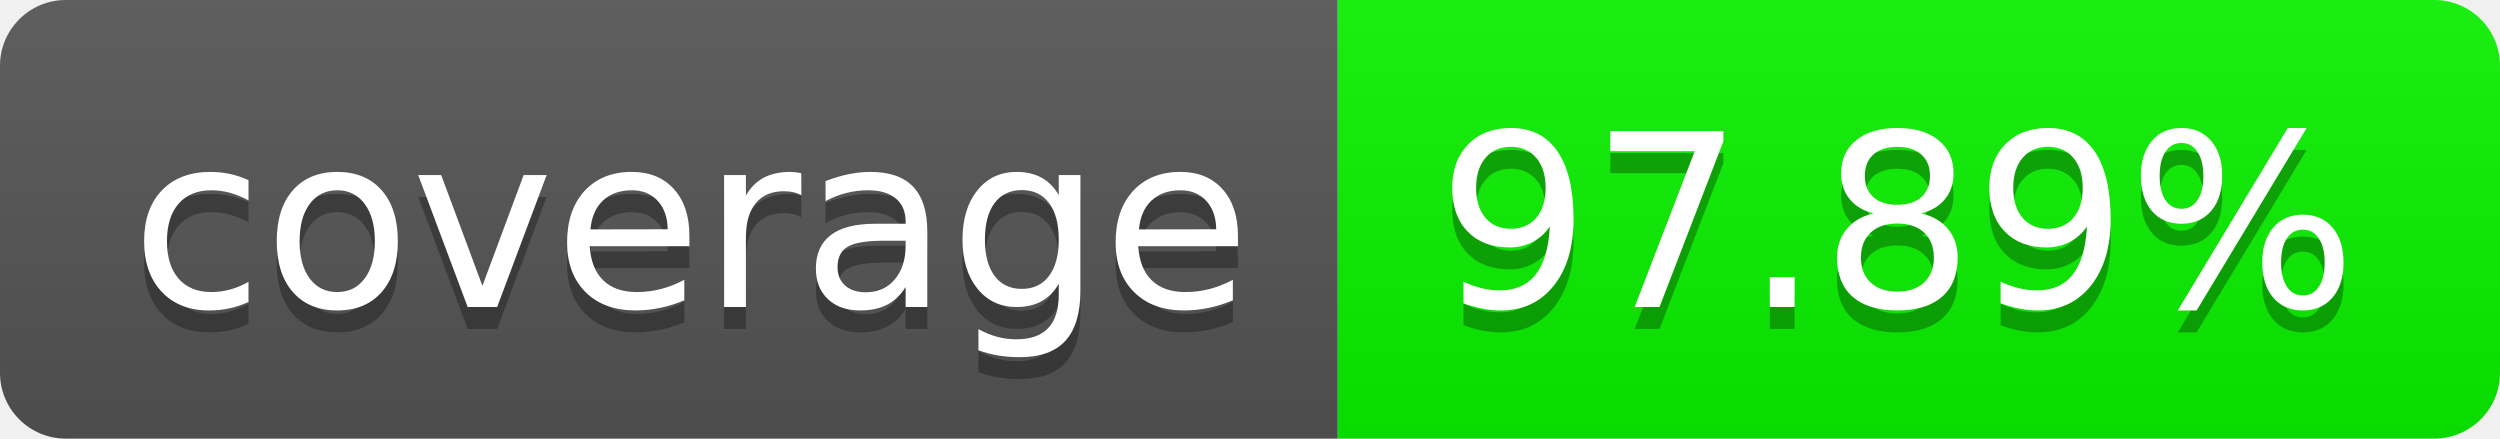
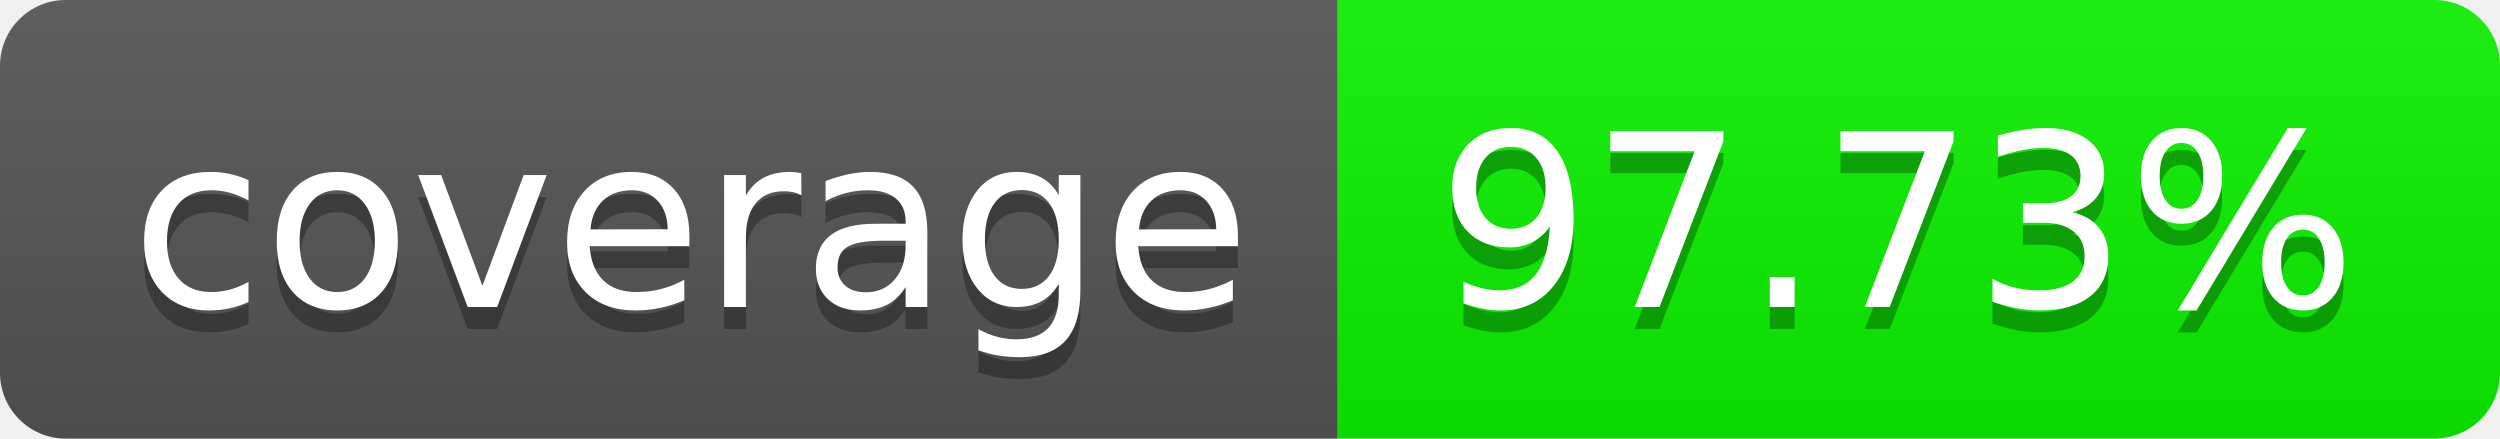
- <svg xmlns="http://www.w3.org/2000/svg" width="114" height="20" role="img" aria-label="97.89%">
+ <svg xmlns="http://www.w3.org/2000/svg" width="114" height="20" role="img" aria-label="97.73%">
  <linearGradient id="s" x2="0" y2="100%">
    <stop offset="0" stop-color="#bbb" stop-opacity=".1" />
    <stop offset="1" stop-opacity=".1" />
  </linearGradient>
  <clipPath id="r">
    <rect width="114" height="20" rx="3" fill="#fff" />
  </clipPath>
  <g clip-path="url(#r)">
    <rect width="61" height="20" fill="#555" />
-     <rect x="61" width="53" height="20" fill="rgb(10,244,0)" />
+     <rect x="61" width="53" height="20" fill="rgb(11,243,0)" />
    <rect width="114" height="20" fill="url(#s)" />
  </g>
  <g fill="#fff" text-anchor="middle" font-family="Verdana,Geneva,DejaVu Sans,sans-serif" text-rendering="geometricPrecision" font-size="110">
    <text aria-hidden="true" x="315" y="150" fill="#010101" fill-opacity=".3" transform="scale(.1)" textLength="510">coverage
        </text>
    <text x="315" y="140" transform="scale(.1)" fill="#fff" textLength="510">coverage</text>
-     <text aria-hidden="true" x="865" y="150" fill="#010101" fill-opacity=".3" transform="scale(.1)" textLength="430">97.89%</text>
-     <text x="865" y="140" transform="scale(.1)" fill="#fff" textLength="430">97.89%</text>
+     <text aria-hidden="true" x="865" y="150" fill="#010101" fill-opacity=".3" transform="scale(.1)" textLength="430">97.73%</text>
+     <text x="865" y="140" transform="scale(.1)" fill="#fff" textLength="430">97.73%</text>
  </g>
</svg>
